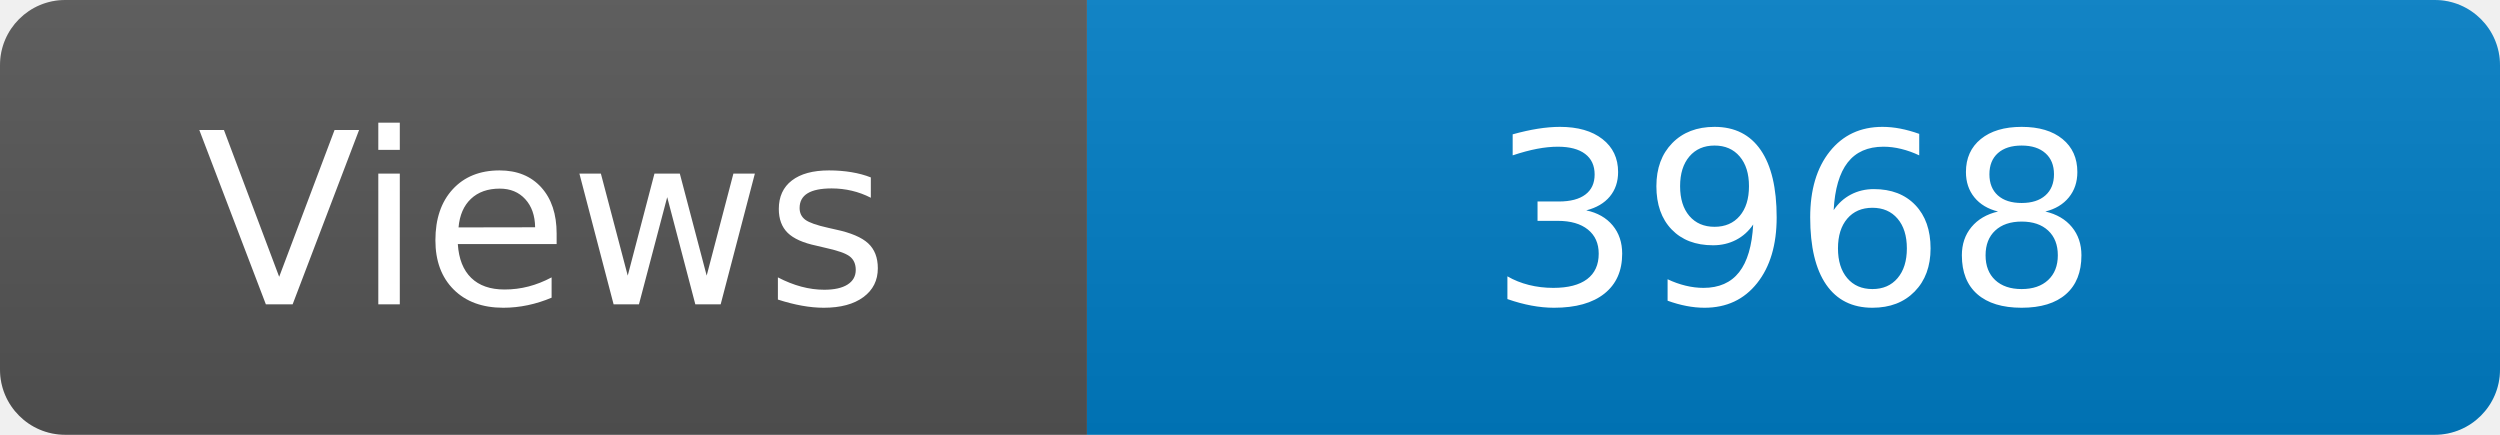
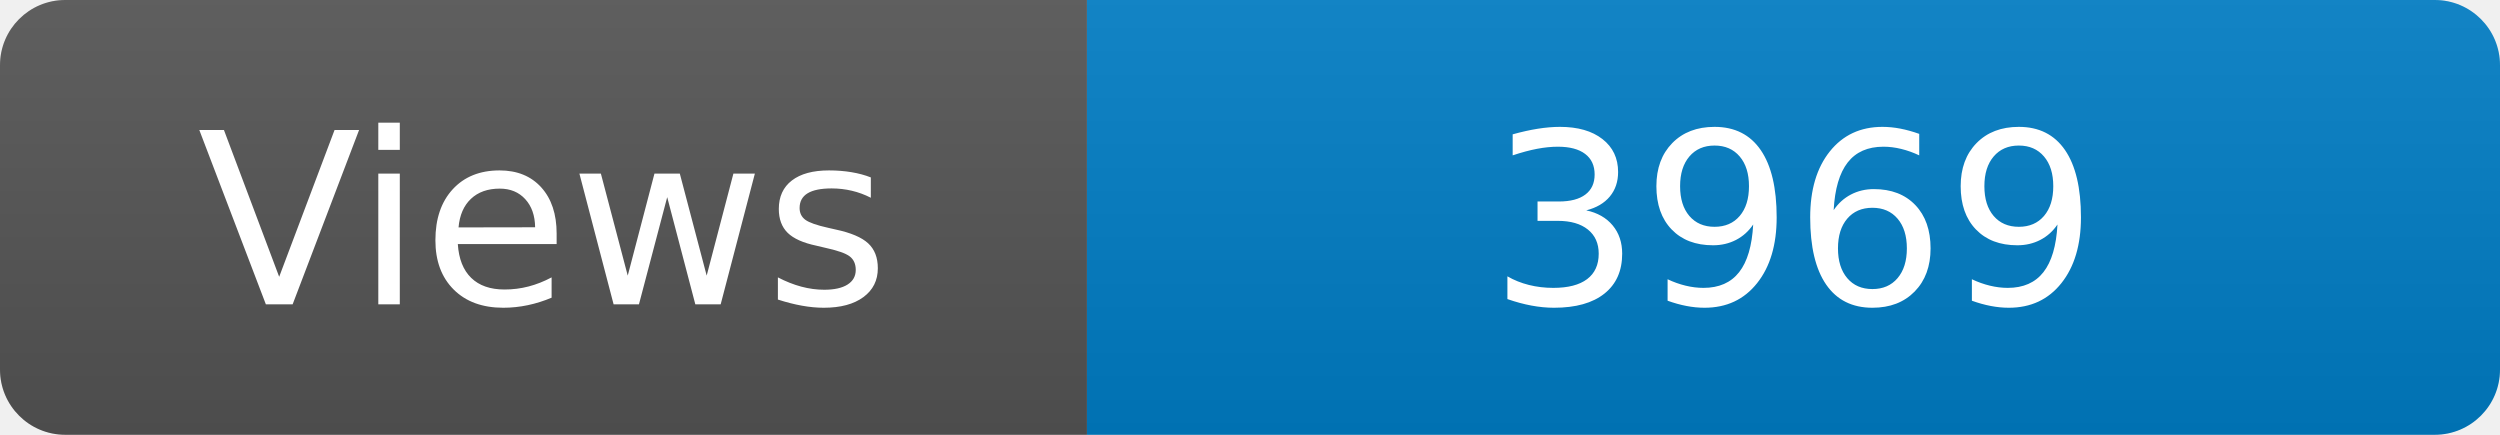
<svg xmlns="http://www.w3.org/2000/svg" width="115" height="20" role="img" aria-label="Maintained?: yes">
  <linearGradient id="s" x2="0" y2="100%">
    <stop offset="0" stop-color="#bbb" stop-opacity=".1" />
    <stop offset="1" stop-opacity=".1" />
  </linearGradient>
  <clipPath id="r">
    <rect width="115" height="20" rx="3" fill="#fff" />
  </clipPath>
  <g clip-path="url(#r)">
    <rect width="50" height="20" fill="#555" />
    <rect x="50" width="160" height="20" fill="#007ec6" />
    <rect width="115" height="20" fill="url(#s)" />
  </g>
  <g fill="#fff" text-anchor="middle" font-family="Verdana,Geneva,DejaVu Sans,sans-serif" font-size="110">
    <text x="250" y="140" transform="scale(.1)" fill="#fff">Views</text>
-     <text x="825" y="140" transform="scale(.1)" fill="#fff">3968</text>
+     <text x="825" y="140" transform="scale(.1)" fill="#fff">3969</text>
  </g>
</svg>
